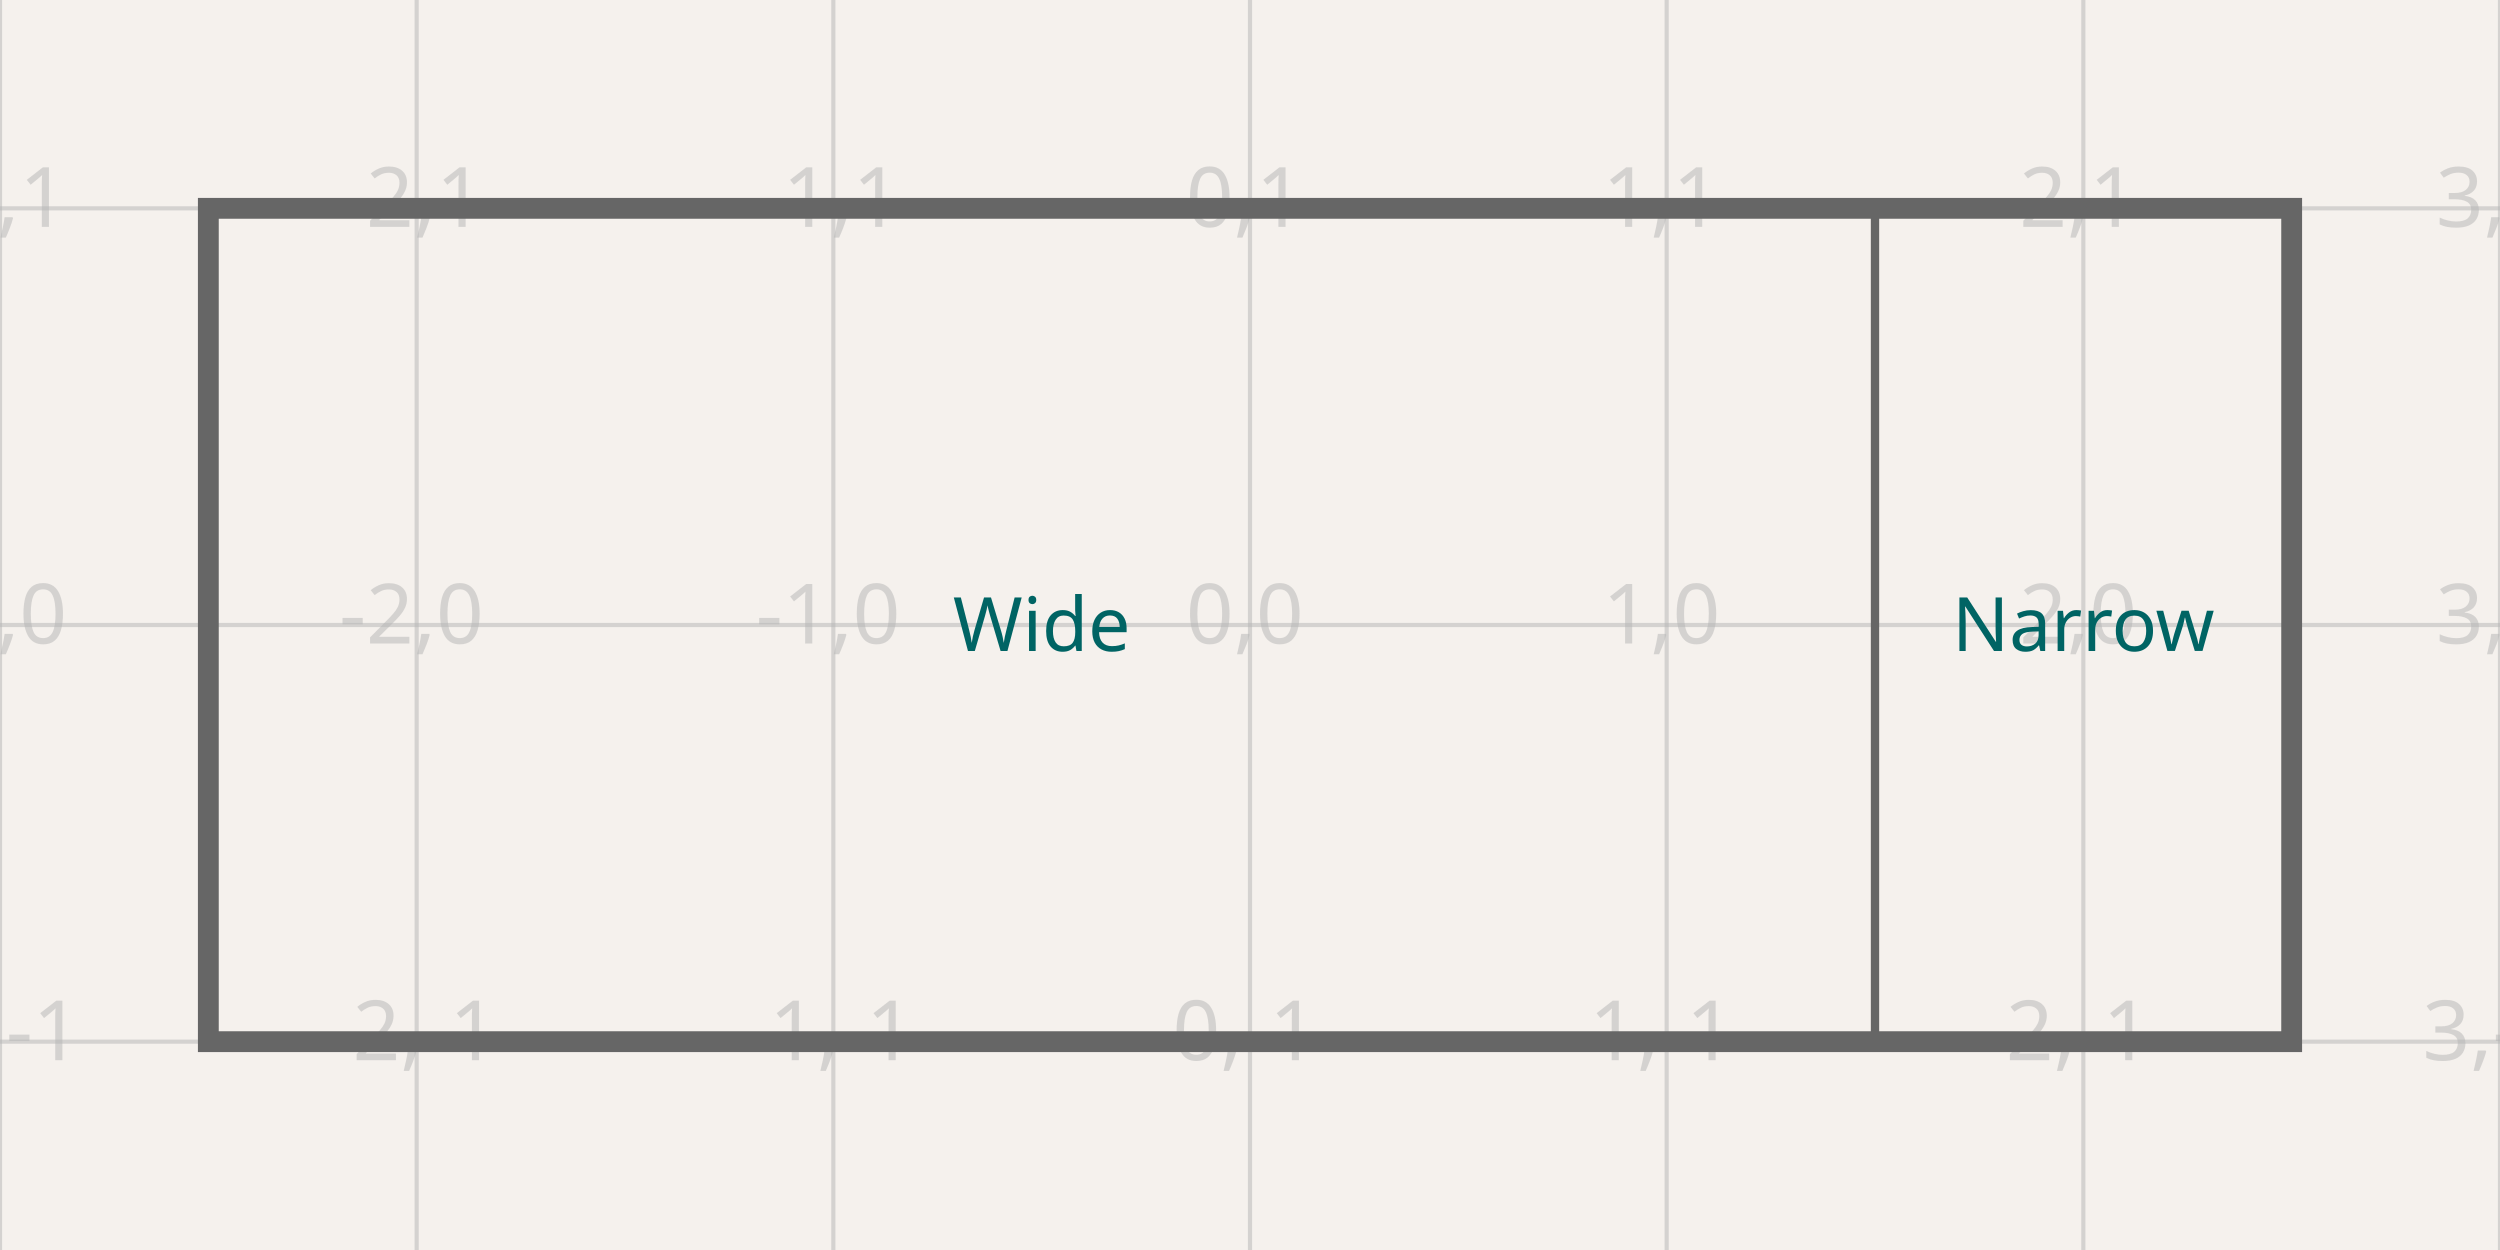
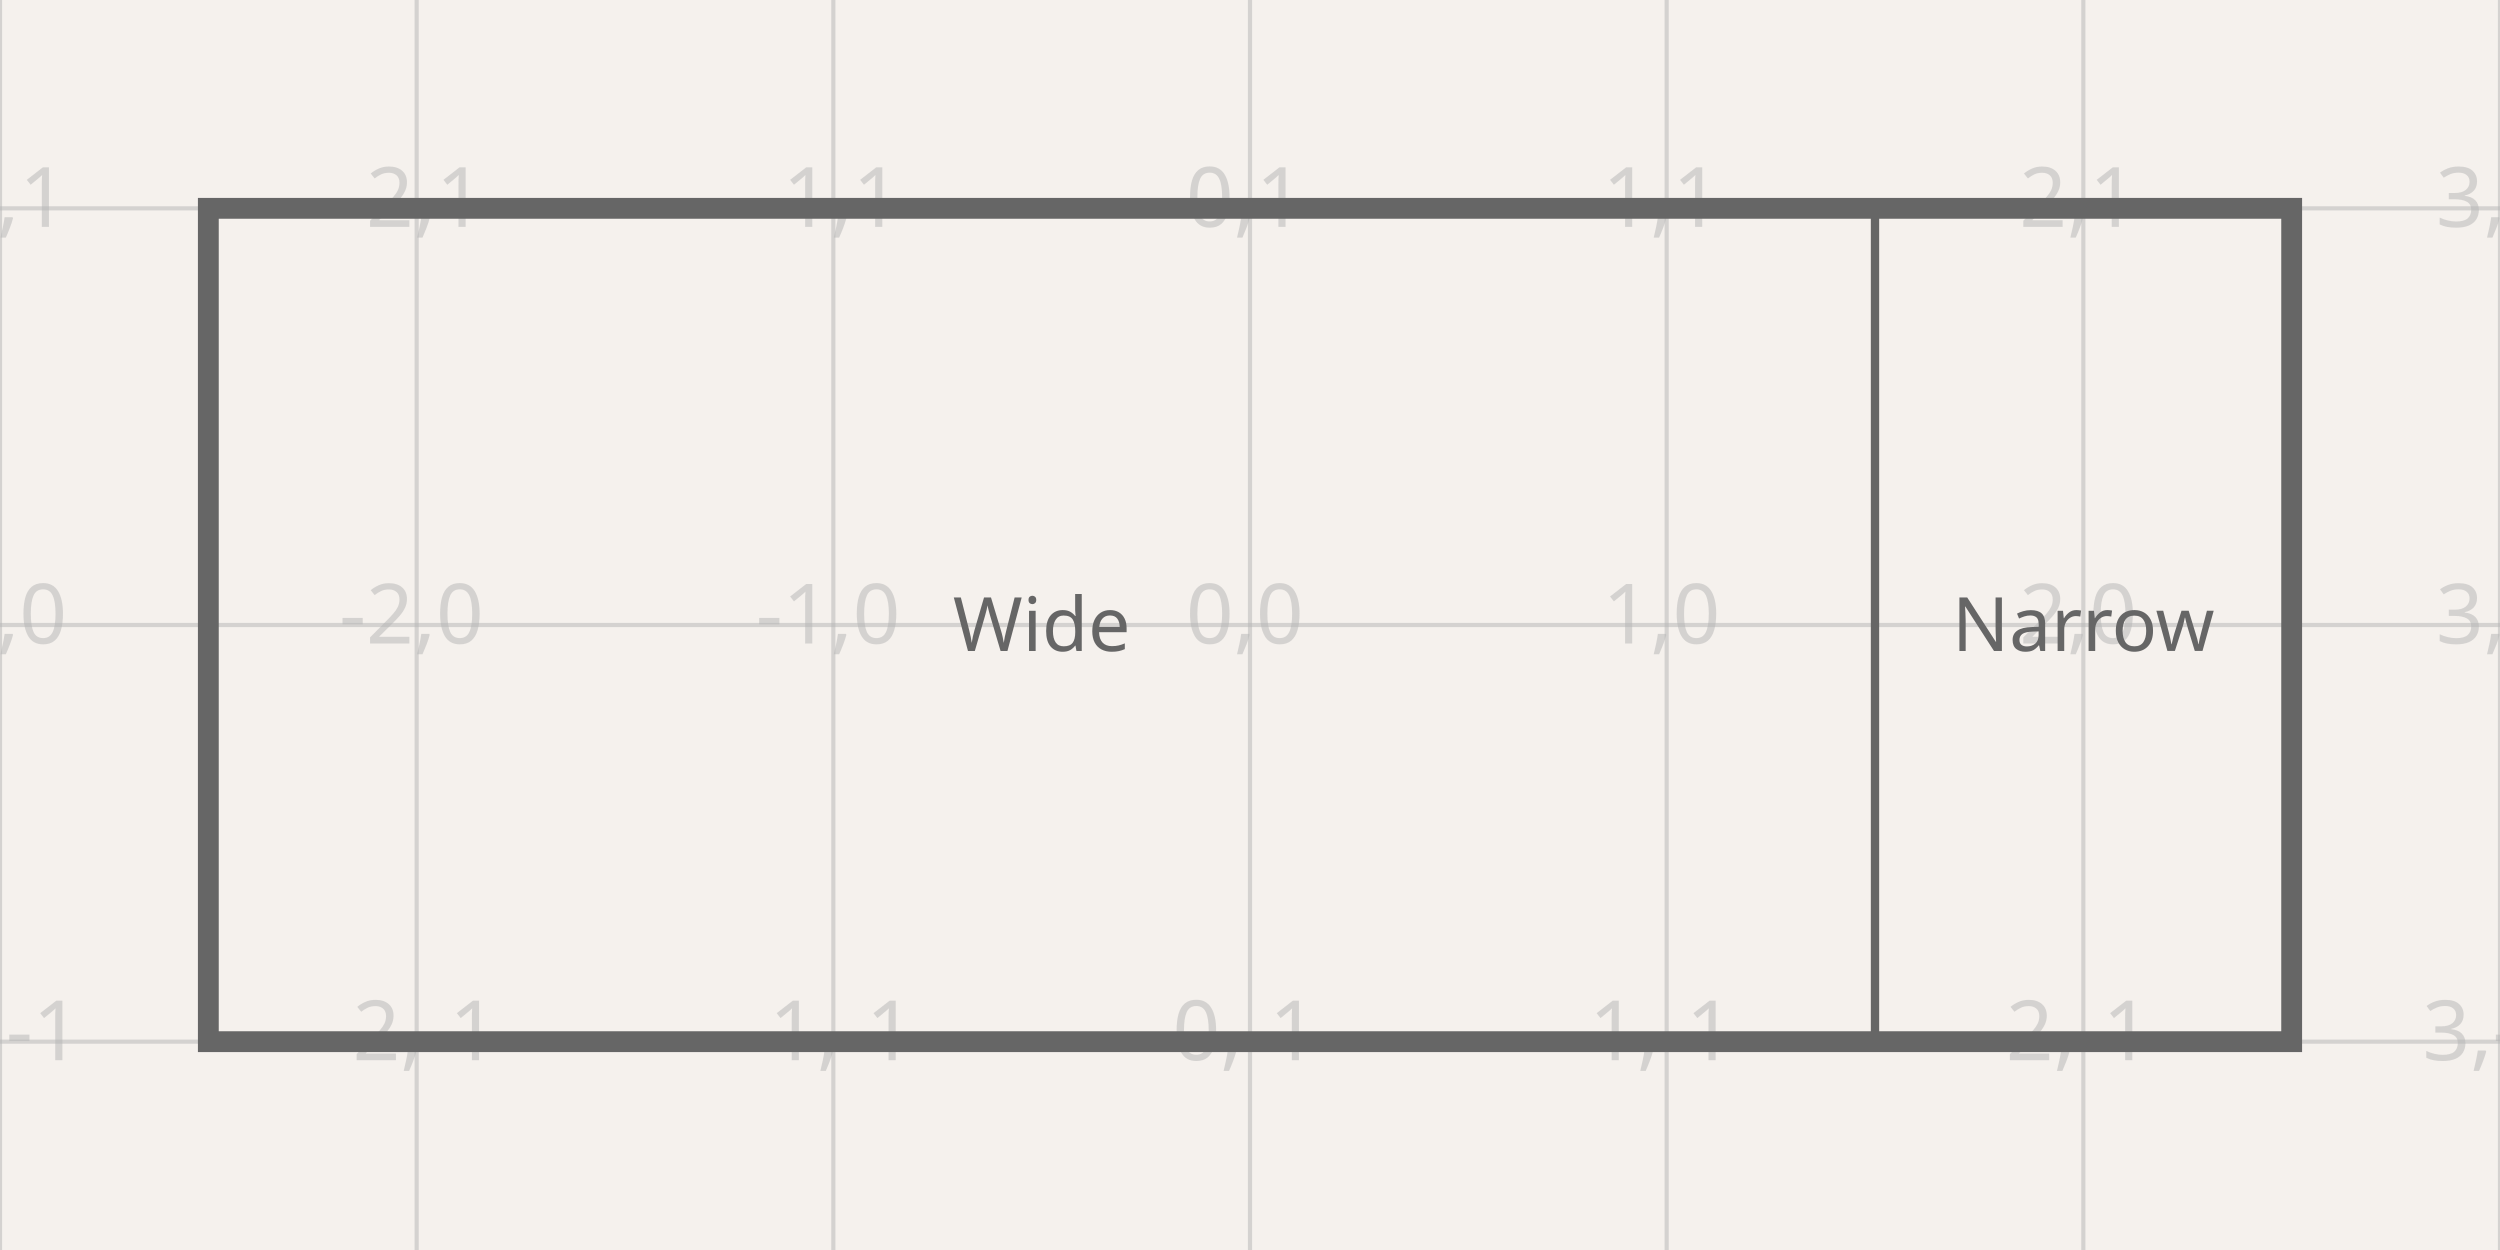
<svg xmlns="http://www.w3.org/2000/svg" width="1200" height="600" style="background-color: rgb(245, 241, 237)" data-real-to-screen-transform="matrix(200,0,0,-200,600,300)">
  <style>
              .boundary { fill: rgb(245, 241, 237); }
              .schematic-boundary { fill: none; stroke: #fff; }
              .component { fill: none; stroke: rgb(132, 0, 0); }
              .chip { fill: rgb(255, 255, 194); stroke: rgb(132, 0, 0); }
              .component-pin { fill: none; stroke: rgb(132, 0, 0); }
              .trace:hover {
                filter: invert(1);
              }
              .trace:hover .trace-crossing-outline {
                opacity: 0;
              }
              .trace:hover .trace-junction {
                filter: invert(1);
              }
              .text { font-family: sans-serif; fill: rgb(0, 150, 0); }
              .pin-number { fill: rgb(169, 0, 0); }
              .port-label { fill: rgb(0, 100, 100); }
              .component-name { fill: rgb(0, 100, 100); }
            </style>
  <rect class="boundary" x="0" y="0" width="1200" height="600" />
  <g class="grid">
    <line x1="0" y1="600" x2="0" y2="0" stroke="rgb(181, 181, 181)" stroke-width="2" stroke-opacity="0.5" />
    <line x1="200" y1="600" x2="200" y2="0" stroke="rgb(181, 181, 181)" stroke-width="2" stroke-opacity="0.5" />
    <line x1="400" y1="600" x2="400" y2="0" stroke="rgb(181, 181, 181)" stroke-width="2" stroke-opacity="0.5" />
    <line x1="600" y1="600" x2="600" y2="0" stroke="rgb(181, 181, 181)" stroke-width="2" stroke-opacity="0.5" />
    <line x1="800" y1="600" x2="800" y2="0" stroke="rgb(181, 181, 181)" stroke-width="2" stroke-opacity="0.5" />
    <line x1="1000" y1="600" x2="1000" y2="0" stroke="rgb(181, 181, 181)" stroke-width="2" stroke-opacity="0.5" />
    <line x1="1200" y1="600" x2="1200" y2="0" stroke="rgb(181, 181, 181)" stroke-width="2" stroke-opacity="0.5" />
    <line x1="0" y1="700" x2="1200" y2="700" stroke="rgb(181, 181, 181)" stroke-width="2" stroke-opacity="0.5" />
    <line x1="0" y1="500" x2="1200" y2="500" stroke="rgb(181, 181, 181)" stroke-width="2" stroke-opacity="0.5" />
    <line x1="0" y1="300" x2="1200" y2="300" stroke="rgb(181, 181, 181)" stroke-width="2" stroke-opacity="0.5" />
    <line x1="0" y1="100" x2="1200" y2="100" stroke="rgb(181, 181, 181)" stroke-width="2" stroke-opacity="0.5" />
    <line x1="0" y1="-100" x2="1200" y2="-100" stroke="rgb(181, 181, 181)" stroke-width="2" stroke-opacity="0.5" />
    <text x="-2.5" y="695" fill="rgb(181, 181, 181)" font-size="40" fill-opacity="0.5" text-anchor="middle" dominant-baseline="middle" font-family="sans-serif">-3,-2</text>
    <text x="-2.5" y="495" fill="rgb(181, 181, 181)" font-size="40" fill-opacity="0.5" text-anchor="middle" dominant-baseline="middle" font-family="sans-serif">-3,-1</text>
    <text x="-2.5" y="295" fill="rgb(181, 181, 181)" font-size="40" fill-opacity="0.5" text-anchor="middle" dominant-baseline="middle" font-family="sans-serif">-3,0</text>
    <text x="-2.5" y="95" fill="rgb(181, 181, 181)" font-size="40" fill-opacity="0.5" text-anchor="middle" dominant-baseline="middle" font-family="sans-serif">-3,1</text>
    <text x="-2.5" y="-105" fill="rgb(181, 181, 181)" font-size="40" fill-opacity="0.5" text-anchor="middle" dominant-baseline="middle" font-family="sans-serif">-3,2</text>
    <text x="197.5" y="695" fill="rgb(181, 181, 181)" font-size="40" fill-opacity="0.5" text-anchor="middle" dominant-baseline="middle" font-family="sans-serif">-2,-2</text>
    <text x="197.5" y="495" fill="rgb(181, 181, 181)" font-size="40" fill-opacity="0.5" text-anchor="middle" dominant-baseline="middle" font-family="sans-serif">-2,-1</text>
    <text x="197.5" y="295" fill="rgb(181, 181, 181)" font-size="40" fill-opacity="0.5" text-anchor="middle" dominant-baseline="middle" font-family="sans-serif">-2,0</text>
    <text x="197.5" y="95" fill="rgb(181, 181, 181)" font-size="40" fill-opacity="0.5" text-anchor="middle" dominant-baseline="middle" font-family="sans-serif">-2,1</text>
    <text x="197.5" y="-105" fill="rgb(181, 181, 181)" font-size="40" fill-opacity="0.5" text-anchor="middle" dominant-baseline="middle" font-family="sans-serif">-2,2</text>
    <text x="397.5" y="695" fill="rgb(181, 181, 181)" font-size="40" fill-opacity="0.5" text-anchor="middle" dominant-baseline="middle" font-family="sans-serif">-1,-2</text>
    <text x="397.5" y="495" fill="rgb(181, 181, 181)" font-size="40" fill-opacity="0.5" text-anchor="middle" dominant-baseline="middle" font-family="sans-serif">-1,-1</text>
    <text x="397.5" y="295" fill="rgb(181, 181, 181)" font-size="40" fill-opacity="0.5" text-anchor="middle" dominant-baseline="middle" font-family="sans-serif">-1,0</text>
    <text x="397.5" y="95" fill="rgb(181, 181, 181)" font-size="40" fill-opacity="0.5" text-anchor="middle" dominant-baseline="middle" font-family="sans-serif">-1,1</text>
    <text x="397.5" y="-105" fill="rgb(181, 181, 181)" font-size="40" fill-opacity="0.5" text-anchor="middle" dominant-baseline="middle" font-family="sans-serif">-1,2</text>
    <text x="597.5" y="695" fill="rgb(181, 181, 181)" font-size="40" fill-opacity="0.5" text-anchor="middle" dominant-baseline="middle" font-family="sans-serif">0,-2</text>
    <text x="597.5" y="495" fill="rgb(181, 181, 181)" font-size="40" fill-opacity="0.5" text-anchor="middle" dominant-baseline="middle" font-family="sans-serif">0,-1</text>
    <text x="597.5" y="295" fill="rgb(181, 181, 181)" font-size="40" fill-opacity="0.5" text-anchor="middle" dominant-baseline="middle" font-family="sans-serif">0,0</text>
    <text x="597.5" y="95" fill="rgb(181, 181, 181)" font-size="40" fill-opacity="0.5" text-anchor="middle" dominant-baseline="middle" font-family="sans-serif">0,1</text>
    <text x="597.5" y="-105" fill="rgb(181, 181, 181)" font-size="40" fill-opacity="0.5" text-anchor="middle" dominant-baseline="middle" font-family="sans-serif">0,2</text>
    <text x="797.5" y="695" fill="rgb(181, 181, 181)" font-size="40" fill-opacity="0.5" text-anchor="middle" dominant-baseline="middle" font-family="sans-serif">1,-2</text>
    <text x="797.5" y="495" fill="rgb(181, 181, 181)" font-size="40" fill-opacity="0.5" text-anchor="middle" dominant-baseline="middle" font-family="sans-serif">1,-1</text>
    <text x="797.5" y="295" fill="rgb(181, 181, 181)" font-size="40" fill-opacity="0.5" text-anchor="middle" dominant-baseline="middle" font-family="sans-serif">1,0</text>
    <text x="797.5" y="95" fill="rgb(181, 181, 181)" font-size="40" fill-opacity="0.5" text-anchor="middle" dominant-baseline="middle" font-family="sans-serif">1,1</text>
    <text x="797.5" y="-105" fill="rgb(181, 181, 181)" font-size="40" fill-opacity="0.5" text-anchor="middle" dominant-baseline="middle" font-family="sans-serif">1,2</text>
    <text x="997.5" y="695" fill="rgb(181, 181, 181)" font-size="40" fill-opacity="0.5" text-anchor="middle" dominant-baseline="middle" font-family="sans-serif">2,-2</text>
    <text x="997.5" y="495" fill="rgb(181, 181, 181)" font-size="40" fill-opacity="0.5" text-anchor="middle" dominant-baseline="middle" font-family="sans-serif">2,-1</text>
    <text x="997.5" y="295" fill="rgb(181, 181, 181)" font-size="40" fill-opacity="0.5" text-anchor="middle" dominant-baseline="middle" font-family="sans-serif">2,0</text>
    <text x="997.5" y="95" fill="rgb(181, 181, 181)" font-size="40" fill-opacity="0.5" text-anchor="middle" dominant-baseline="middle" font-family="sans-serif">2,1</text>
    <text x="997.5" y="-105" fill="rgb(181, 181, 181)" font-size="40" fill-opacity="0.5" text-anchor="middle" dominant-baseline="middle" font-family="sans-serif">2,2</text>
    <text x="1197.5" y="695" fill="rgb(181, 181, 181)" font-size="40" fill-opacity="0.5" text-anchor="middle" dominant-baseline="middle" font-family="sans-serif">3,-2</text>
    <text x="1197.5" y="495" fill="rgb(181, 181, 181)" font-size="40" fill-opacity="0.5" text-anchor="middle" dominant-baseline="middle" font-family="sans-serif">3,-1</text>
    <text x="1197.5" y="295" fill="rgb(181, 181, 181)" font-size="40" fill-opacity="0.5" text-anchor="middle" dominant-baseline="middle" font-family="sans-serif">3,0</text>
    <text x="1197.5" y="95" fill="rgb(181, 181, 181)" font-size="40" fill-opacity="0.5" text-anchor="middle" dominant-baseline="middle" font-family="sans-serif">3,1</text>
    <text x="1197.5" y="-105" fill="rgb(181, 181, 181)" font-size="40" fill-opacity="0.5" text-anchor="middle" dominant-baseline="middle" font-family="sans-serif">3,2</text>
  </g>
  <g data-schematic-table-id="table_specified_dims">
    <rect x="100" y="100" width="1000" height="400" fill="none" stroke="#666" stroke-width="10" />
    <line x1="900" y1="100" x2="900" y2="500" stroke="#666" stroke-width="4" />
-     <text x="500" y="300" font-size="36px" text-anchor="middle" dominant-baseline="middle" fill="rgb(0, 100, 100)" font-family="sans-serif">Wide</text>
-     <text x="1000" y="300" font-size="36px" text-anchor="middle" dominant-baseline="middle" fill="rgb(0, 100, 100)" font-family="sans-serif">Narrow</text>
+     <text x="500" y="300" font-size="36px" text-anchor="middle" dominant-baseline="middle" fill="#666" font-family="sans-serif">Wide</text>
+     <text x="1000" y="300" font-size="36px" text-anchor="middle" dominant-baseline="middle" fill="#666" font-family="sans-serif">Narrow</text>
  </g>
</svg>
